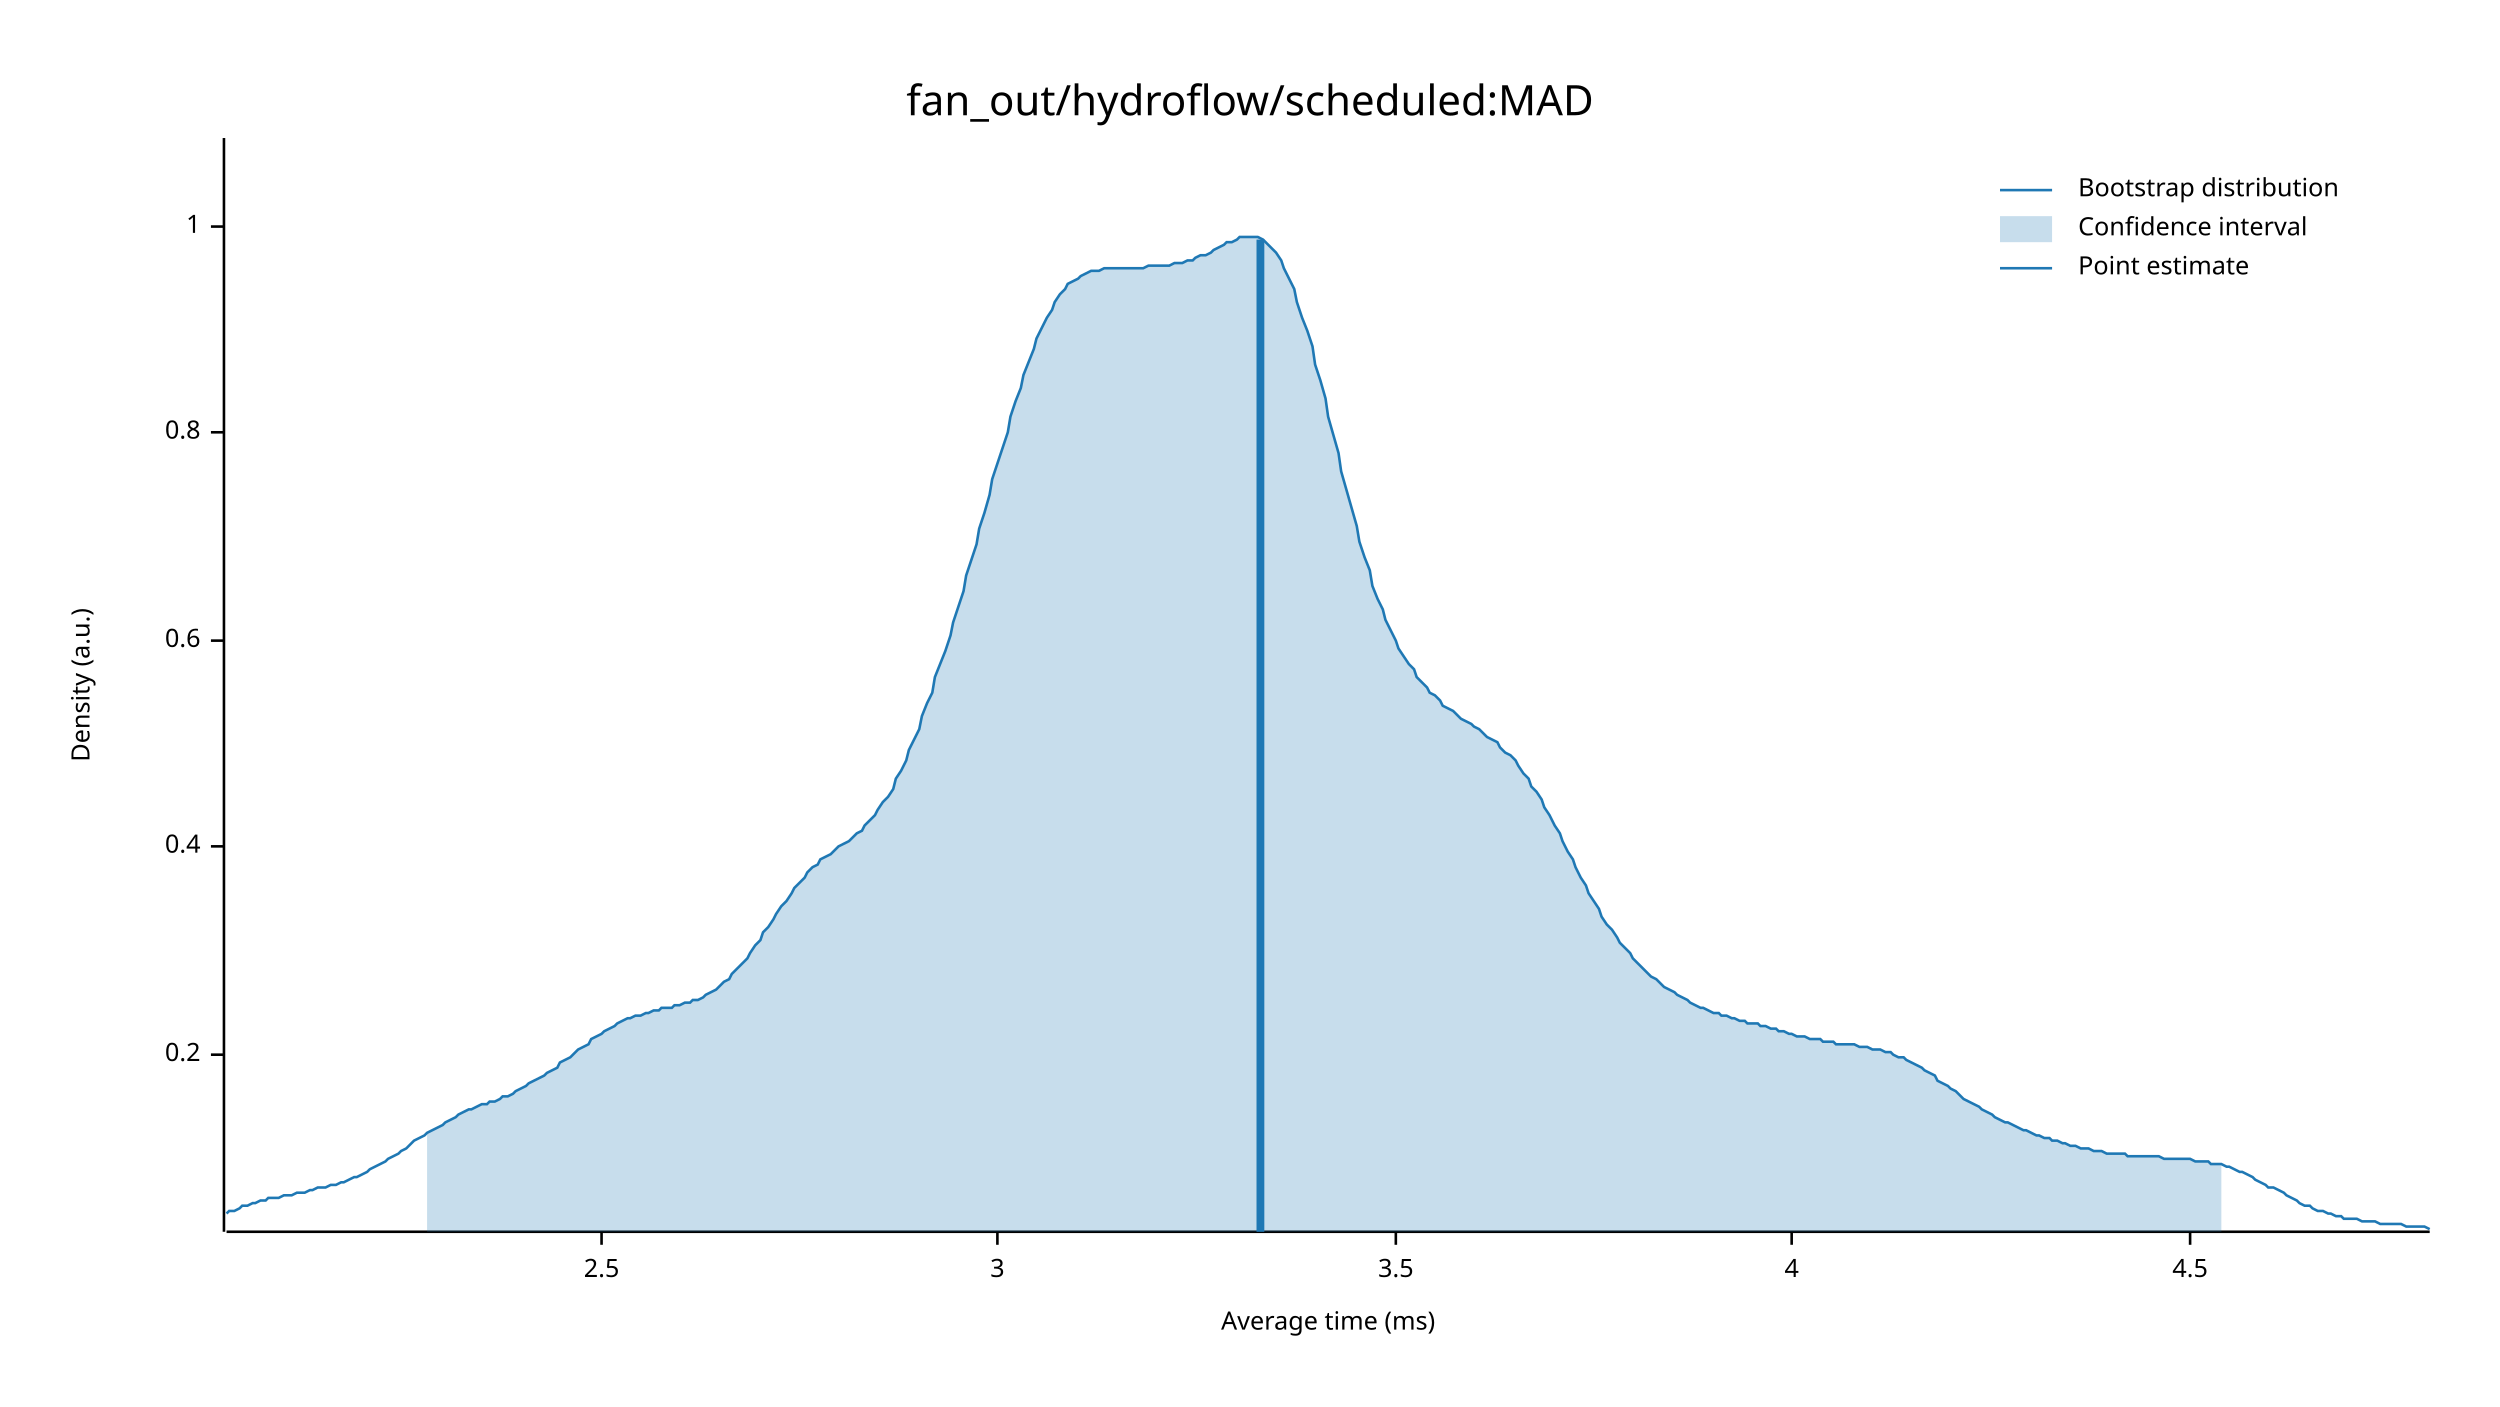
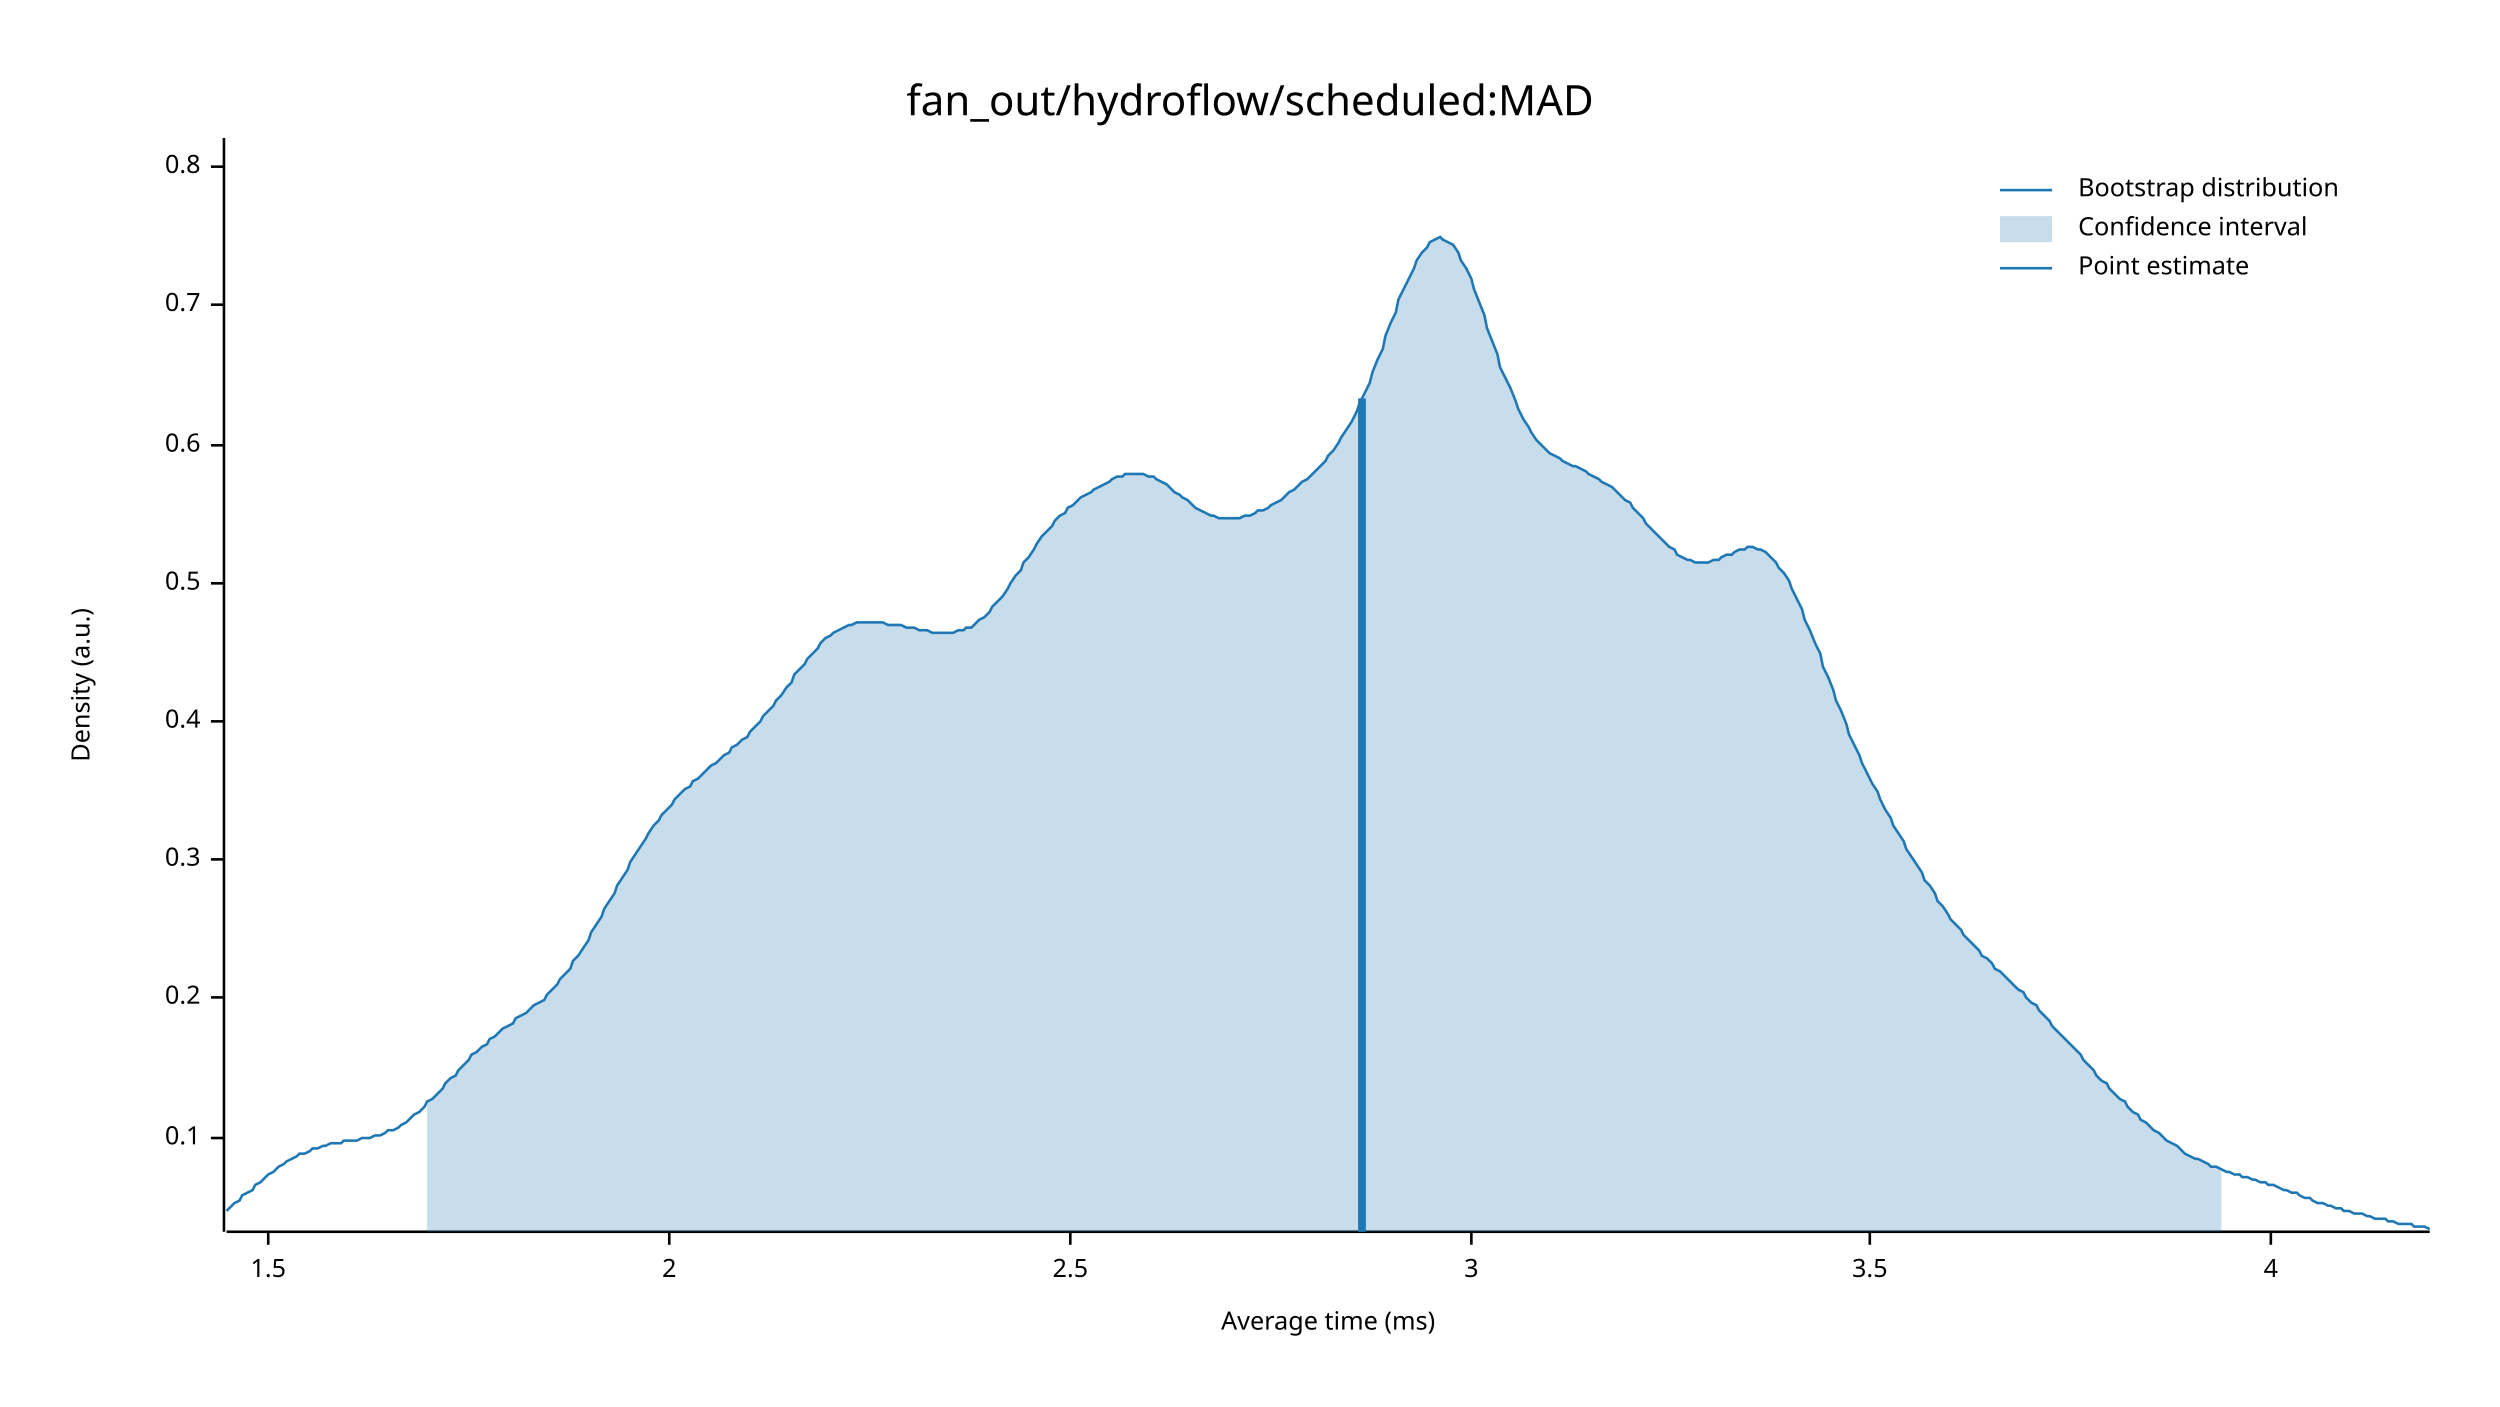
<svg xmlns="http://www.w3.org/2000/svg" width="960" height="540" viewBox="0 0 960 540">
  <text x="480" y="32" dy="0.76em" text-anchor="middle" font-family="sans-serif" font-size="16.129" opacity="1" fill="#000000">
fan_out/hydroflow/scheduled:MAD
</text>
  <text x="27" y="263" dy="0.76em" text-anchor="middle" font-family="sans-serif" font-size="9.677" opacity="1" fill="#000000" transform="rotate(270, 27, 263)">
Density (a.u.)
</text>
  <text x="510" y="513" dy="-0.5ex" text-anchor="middle" font-family="sans-serif" font-size="9.677" opacity="1" fill="#000000">
Average time (ms)
</text>
  <polyline fill="none" opacity="1" stroke="#000000" stroke-width="1" points="86,53 86,473 " />
-   <text x="77" y="405" dy="0.5ex" text-anchor="end" font-family="sans-serif" font-size="9.677" opacity="1" fill="#000000">
+   <text x="77" y="437" dy="0.5ex" text-anchor="end" font-family="sans-serif" font-size="9.677" opacity="1" fill="#000000">
+ 0.1
+ </text>
+   <polyline fill="none" opacity="1" stroke="#000000" stroke-width="1" points="81,437 86,437 " />
+   <text x="77" y="383" dy="0.5ex" text-anchor="end" font-family="sans-serif" font-size="9.677" opacity="1" fill="#000000">
0.2
</text>
-   <polyline fill="none" opacity="1" stroke="#000000" stroke-width="1" points="81,405 86,405 " />
-   <text x="77" y="325" dy="0.5ex" text-anchor="end" font-family="sans-serif" font-size="9.677" opacity="1" fill="#000000">
+   <polyline fill="none" opacity="1" stroke="#000000" stroke-width="1" points="81,383 86,383 " />
+   <text x="77" y="330" dy="0.5ex" text-anchor="end" font-family="sans-serif" font-size="9.677" opacity="1" fill="#000000">
+ 0.3
+ </text>
+   <polyline fill="none" opacity="1" stroke="#000000" stroke-width="1" points="81,330 86,330 " />
+   <text x="77" y="277" dy="0.5ex" text-anchor="end" font-family="sans-serif" font-size="9.677" opacity="1" fill="#000000">
0.4
</text>
-   <polyline fill="none" opacity="1" stroke="#000000" stroke-width="1" points="81,325 86,325 " />
-   <text x="77" y="246" dy="0.5ex" text-anchor="end" font-family="sans-serif" font-size="9.677" opacity="1" fill="#000000">
+   <polyline fill="none" opacity="1" stroke="#000000" stroke-width="1" points="81,277 86,277 " />
+   <text x="77" y="224" dy="0.5ex" text-anchor="end" font-family="sans-serif" font-size="9.677" opacity="1" fill="#000000">
+ 0.5
+ </text>
+   <polyline fill="none" opacity="1" stroke="#000000" stroke-width="1" points="81,224 86,224 " />
+   <text x="77" y="171" dy="0.5ex" text-anchor="end" font-family="sans-serif" font-size="9.677" opacity="1" fill="#000000">
0.6
</text>
-   <polyline fill="none" opacity="1" stroke="#000000" stroke-width="1" points="81,246 86,246 " />
-   <text x="77" y="166" dy="0.5ex" text-anchor="end" font-family="sans-serif" font-size="9.677" opacity="1" fill="#000000">
+   <polyline fill="none" opacity="1" stroke="#000000" stroke-width="1" points="81,171 86,171 " />
+   <text x="77" y="117" dy="0.5ex" text-anchor="end" font-family="sans-serif" font-size="9.677" opacity="1" fill="#000000">
+ 0.7
+ </text>
+   <polyline fill="none" opacity="1" stroke="#000000" stroke-width="1" points="81,117 86,117 " />
+   <text x="77" y="64" dy="0.5ex" text-anchor="end" font-family="sans-serif" font-size="9.677" opacity="1" fill="#000000">
0.8
</text>
-   <polyline fill="none" opacity="1" stroke="#000000" stroke-width="1" points="81,166 86,166 " />
-   <text x="77" y="87" dy="0.5ex" text-anchor="end" font-family="sans-serif" font-size="9.677" opacity="1" fill="#000000">
- 1
+   <polyline fill="none" opacity="1" stroke="#000000" stroke-width="1" points="81,64 86,64 " />
+   <polyline fill="none" opacity="1" stroke="#000000" stroke-width="1" points="87,473 933,473 " />
+   <text x="103" y="483" dy="0.76em" text-anchor="middle" font-family="sans-serif" font-size="9.677" opacity="1" fill="#000000">
+ 1.5
</text>
-   <polyline fill="none" opacity="1" stroke="#000000" stroke-width="1" points="81,87 86,87 " />
-   <polyline fill="none" opacity="1" stroke="#000000" stroke-width="1" points="87,473 933,473 " />
-   <text x="231" y="483" dy="0.76em" text-anchor="middle" font-family="sans-serif" font-size="9.677" opacity="1" fill="#000000">
+   <polyline fill="none" opacity="1" stroke="#000000" stroke-width="1" points="103,473 103,478 " />
+   <text x="257" y="483" dy="0.76em" text-anchor="middle" font-family="sans-serif" font-size="9.677" opacity="1" fill="#000000">
+ 2
+ </text>
+   <polyline fill="none" opacity="1" stroke="#000000" stroke-width="1" points="257,473 257,478 " />
+   <text x="411" y="483" dy="0.76em" text-anchor="middle" font-family="sans-serif" font-size="9.677" opacity="1" fill="#000000">
2.5
</text>
-   <polyline fill="none" opacity="1" stroke="#000000" stroke-width="1" points="231,473 231,478 " />
-   <text x="383" y="483" dy="0.76em" text-anchor="middle" font-family="sans-serif" font-size="9.677" opacity="1" fill="#000000">
+   <polyline fill="none" opacity="1" stroke="#000000" stroke-width="1" points="411,473 411,478 " />
+   <text x="565" y="483" dy="0.76em" text-anchor="middle" font-family="sans-serif" font-size="9.677" opacity="1" fill="#000000">
3
</text>
-   <polyline fill="none" opacity="1" stroke="#000000" stroke-width="1" points="383,473 383,478 " />
-   <text x="536" y="483" dy="0.76em" text-anchor="middle" font-family="sans-serif" font-size="9.677" opacity="1" fill="#000000">
+   <polyline fill="none" opacity="1" stroke="#000000" stroke-width="1" points="565,473 565,478 " />
+   <text x="718" y="483" dy="0.76em" text-anchor="middle" font-family="sans-serif" font-size="9.677" opacity="1" fill="#000000">
3.5
</text>
-   <polyline fill="none" opacity="1" stroke="#000000" stroke-width="1" points="536,473 536,478 " />
-   <text x="688" y="483" dy="0.76em" text-anchor="middle" font-family="sans-serif" font-size="9.677" opacity="1" fill="#000000">
+   <polyline fill="none" opacity="1" stroke="#000000" stroke-width="1" points="718,473 718,478 " />
+   <text x="872" y="483" dy="0.76em" text-anchor="middle" font-family="sans-serif" font-size="9.677" opacity="1" fill="#000000">
4
</text>
-   <polyline fill="none" opacity="1" stroke="#000000" stroke-width="1" points="688,473 688,478 " />
-   <text x="841" y="483" dy="0.76em" text-anchor="middle" font-family="sans-serif" font-size="9.677" opacity="1" fill="#000000">
- 4.5
- </text>
-   <polyline fill="none" opacity="1" stroke="#000000" stroke-width="1" points="841,473 841,478 " />
-   <polyline fill="none" opacity="1" stroke="#1F78B4" stroke-width="1" points="87,466 88,465 90,465 92,464 93,463 95,463 97,462 98,462 100,461 102,461 103,460 105,460 107,460 109,459 110,459 112,459 114,458 115,458 117,458 119,457 120,457 122,456 124,456 125,456 127,455 129,455 131,454 132,454 134,453 136,452 137,452 139,451 141,450 142,449 144,448 146,447 148,446 149,445 151,444 153,443 154,442 156,441 158,439 159,438 161,437 163,436 164,435 166,434 168,433 170,432 171,431 173,430 175,429 176,428 178,427 180,426 181,426 183,425 185,424 187,424 188,423 190,423 192,422 193,421 195,421 197,420 198,419 200,418 202,417 203,416 205,415 207,414 209,413 210,412 212,411 214,410 215,408 217,407 219,406 220,405 222,403 224,402 226,401 227,399 229,398 231,397 232,396 234,395 236,394 237,393 239,392 241,391 242,391 244,390 246,390 248,389 249,389 251,388 253,388 254,387 256,387 258,387 259,386 261,386 263,385 265,385 266,384 268,384 270,383 271,382 273,381 275,380 276,379 278,377 280,376 281,374 283,372 285,370 287,368 288,366 290,363 292,361 293,358 295,356 297,353 298,351 300,348 302,346 304,343 305,341 307,339 309,337 310,335 312,333 314,332 315,330 317,329 319,328 320,327 322,325 324,324 326,323 327,322 329,320 331,319 332,317 334,315 336,313 337,311 339,308 341,306 343,303 344,299 346,296 348,292 349,288 351,284 353,280 354,275 356,270 358,266 359,260 361,255 363,250 365,244 366,239 368,233 370,227 371,221 373,215 375,209 376,203 378,197 380,190 381,184 383,178 385,172 387,166 388,160 390,154 392,149 393,144 395,139 397,134 398,130 400,126 402,122 404,119 405,116 407,113 409,111 410,109 412,108 414,107 415,106 417,105 419,104 420,104 422,104 424,103 426,103 427,103 429,103 431,103 432,103 434,103 436,103 437,103 439,103 441,102 443,102 444,102 446,102 448,102 449,102 451,101 453,101 454,101 456,100 458,100 459,99 461,98 463,98 465,97 466,96 468,95 470,94 471,93 473,93 475,92 476,91 478,91 480,91 482,91 483,91 485,92 487,94 488,95 490,97 492,100 493,103 495,107 497,111 498,116 500,122 502,127 504,133 505,140 507,146 509,153 510,160 512,167 514,174 515,181 517,188 519,195 521,202 522,208 524,214 526,219 527,225 529,230 531,234 532,238 534,242 536,246 537,249 539,252 541,255 543,257 544,260 546,262 548,264 549,266 551,267 553,269 554,271 556,272 558,273 560,275 561,276 563,277 565,278 566,279 568,280 570,282 571,283 573,284 575,285 576,287 578,289 580,290 582,292 583,294 585,297 587,299 588,302 590,304 592,307 593,310 595,313 597,317 599,320 600,323 602,327 604,330 605,333 607,337 609,340 610,343 612,346 614,349 615,352 617,355 619,357 621,360 622,362 624,364 626,366 627,368 629,370 631,372 632,373 634,375 636,376 638,378 639,379 641,380 643,381 644,382 646,383 648,384 649,385 651,386 653,387 654,387 656,388 658,389 660,389 661,390 663,390 665,391 666,391 668,392 670,392 671,393 673,393 675,393 676,394 678,394 680,395 682,395 683,396 685,396 687,397 688,397 690,398 692,398 693,398 695,399 697,399 699,399 700,400 702,400 704,400 705,401 707,401 709,401 710,401 712,401 714,402 715,402 717,402 719,403 721,403 722,403 724,404 726,404 727,405 729,406 731,406 732,407 734,408 736,409 738,410 739,411 741,412 743,413 744,415 746,416 748,417 749,418 751,419 753,421 754,422 756,423 758,424 760,425 761,426 763,427 765,428 766,429 768,430 770,431 771,431 773,432 775,433 777,434 778,434 780,435 782,436 783,436 785,437 787,437 788,438 790,438 792,439 793,439 795,440 797,440 799,441 800,441 802,441 804,442 805,442 807,442 809,443 810,443 812,443 814,443 816,443 817,444 819,444 821,444 822,444 824,444 826,444 827,444 829,444 831,445 832,445 834,445 836,445 838,445 839,445 841,445 843,446 844,446 846,446 848,446 849,447 851,447 853,447 855,448 856,448 858,449 860,450 861,450 863,451 865,452 866,453 868,454 870,455 871,456 873,456 875,457 877,458 878,459 880,460 882,461 883,462 885,463 887,463 888,464 890,465 892,465 894,466 895,466 897,467 899,467 900,468 902,468 904,468 905,468 907,469 909,469 910,469 912,469 914,470 916,470 917,470 919,470 921,470 922,470 924,471 926,471 927,471 929,471 931,471 933,472 " />
-   <polygon opacity="0.25" fill="#1F78B4" points="164,435 166,434 168,433 170,432 171,431 173,430 175,429 176,428 178,427 180,426 181,426 183,425 185,424 187,424 188,423 190,423 192,422 193,421 195,421 197,420 198,419 200,418 202,417 203,416 205,415 207,414 209,413 210,412 212,411 214,410 215,408 217,407 219,406 220,405 222,403 224,402 226,401 227,399 229,398 231,397 232,396 234,395 236,394 237,393 239,392 241,391 242,391 244,390 246,390 248,389 249,389 251,388 253,388 254,387 256,387 258,387 259,386 261,386 263,385 265,385 266,384 268,384 270,383 271,382 273,381 275,380 276,379 278,377 280,376 281,374 283,372 285,370 287,368 288,366 290,363 292,361 293,358 295,356 297,353 298,351 300,348 302,346 304,343 305,341 307,339 309,337 310,335 312,333 314,332 315,330 317,329 319,328 320,327 322,325 324,324 326,323 327,322 329,320 331,319 332,317 334,315 336,313 337,311 339,308 341,306 343,303 344,299 346,296 348,292 349,288 351,284 353,280 354,275 356,270 358,266 359,260 361,255 363,250 365,244 366,239 368,233 370,227 371,221 373,215 375,209 376,203 378,197 380,190 381,184 383,178 385,172 387,166 388,160 390,154 392,149 393,144 395,139 397,134 398,130 400,126 402,122 404,119 405,116 407,113 409,111 410,109 412,108 414,107 415,106 417,105 419,104 420,104 422,104 424,103 426,103 427,103 429,103 431,103 432,103 434,103 436,103 437,103 439,103 441,102 443,102 444,102 446,102 448,102 449,102 451,101 453,101 454,101 456,100 458,100 459,99 461,98 463,98 465,97 466,96 468,95 470,94 471,93 473,93 475,92 476,91 478,91 480,91 482,91 483,91 485,92 487,94 488,95 490,97 492,100 493,103 495,107 497,111 498,116 500,122 502,127 504,133 505,140 507,146 509,153 510,160 512,167 514,174 515,181 517,188 519,195 521,202 522,208 524,214 526,219 527,225 529,230 531,234 532,238 534,242 536,246 537,249 539,252 541,255 543,257 544,260 546,262 548,264 549,266 551,267 553,269 554,271 556,272 558,273 560,275 561,276 563,277 565,278 566,279 568,280 570,282 571,283 573,284 575,285 576,287 578,289 580,290 582,292 583,294 585,297 587,299 588,302 590,304 592,307 593,310 595,313 597,317 599,320 600,323 602,327 604,330 605,333 607,337 609,340 610,343 612,346 614,349 615,352 617,355 619,357 621,360 622,362 624,364 626,366 627,368 629,370 631,372 632,373 634,375 636,376 638,378 639,379 641,380 643,381 644,382 646,383 648,384 649,385 651,386 653,387 654,387 656,388 658,389 660,389 661,390 663,390 665,391 666,391 668,392 670,392 671,393 673,393 675,393 676,394 678,394 680,395 682,395 683,396 685,396 687,397 688,397 690,398 692,398 693,398 695,399 697,399 699,399 700,400 702,400 704,400 705,401 707,401 709,401 710,401 712,401 714,402 715,402 717,402 719,403 721,403 722,403 724,404 726,404 727,405 729,406 731,406 732,407 734,408 736,409 738,410 739,411 741,412 743,413 744,415 746,416 748,417 749,418 751,419 753,421 754,422 756,423 758,424 760,425 761,426 763,427 765,428 766,429 768,430 770,431 771,431 773,432 775,433 777,434 778,434 780,435 782,436 783,436 785,437 787,437 788,438 790,438 792,439 793,439 795,440 797,440 799,441 800,441 802,441 804,442 805,442 807,442 809,443 810,443 812,443 814,443 816,443 817,444 819,444 821,444 822,444 824,444 826,444 827,444 829,444 831,445 832,445 834,445 836,445 838,445 839,445 841,445 843,446 844,446 846,446 848,446 849,447 851,447 853,447 853,473 164,473 " />
-   <polyline fill="none" opacity="1" stroke="#1F78B4" stroke-width="3" points="484,473 484,92 " />
+   <polyline fill="none" opacity="1" stroke="#000000" stroke-width="1" points="872,473 872,478 " />
+   <polyline fill="none" opacity="1" stroke="#1F78B4" stroke-width="1" points="87,465 88,464 90,462 92,461 93,459 95,458 97,457 98,455 100,454 102,452 103,451 105,450 107,448 109,447 110,446 112,445 114,444 115,443 117,443 119,442 120,441 122,441 124,440 125,440 127,439 129,439 131,439 132,438 134,438 136,438 137,438 139,437 141,437 142,437 144,436 146,436 148,435 149,434 151,434 153,433 154,432 156,431 158,429 159,428 161,427 163,425 164,423 166,422 168,420 170,418 171,416 173,414 175,413 176,411 178,409 180,407 181,405 183,404 185,402 187,401 188,399 190,398 192,396 193,395 195,394 197,393 198,391 200,390 202,389 203,388 205,386 207,385 209,384 210,382 212,380 214,378 215,376 217,374 219,372 220,369 222,367 224,364 226,361 227,358 229,355 231,352 232,349 234,346 236,343 237,340 239,337 241,334 242,331 244,328 246,325 248,322 249,320 251,317 253,315 254,313 256,311 258,309 259,307 261,305 263,303 265,302 266,300 268,299 270,297 271,296 273,294 275,293 276,292 278,290 280,289 281,287 283,286 285,284 287,283 288,281 290,279 292,277 293,275 295,273 297,271 298,269 300,267 302,264 304,262 305,259 307,257 309,255 310,253 312,251 314,249 315,247 317,245 319,244 320,243 322,242 324,241 326,240 327,240 329,239 331,239 332,239 334,239 336,239 337,239 339,239 341,240 343,240 344,240 346,240 348,241 349,241 351,241 353,242 354,242 356,242 358,243 359,243 361,243 363,243 365,243 366,243 368,242 370,242 371,241 373,241 375,239 376,238 378,237 380,235 381,233 383,231 385,229 387,226 388,224 390,221 392,219 393,216 395,214 397,211 398,209 400,206 402,204 404,202 405,200 407,198 409,197 410,195 412,194 414,192 415,191 417,190 419,189 420,188 422,187 424,186 426,185 427,184 429,183 431,183 432,182 434,182 436,182 437,182 439,182 441,183 443,183 444,184 446,185 448,186 449,187 451,189 453,190 454,191 456,192 458,194 459,195 461,196 463,197 465,198 466,198 468,199 470,199 471,199 473,199 475,199 476,199 478,198 480,198 482,197 483,196 485,196 487,195 488,194 490,193 492,192 493,191 495,189 497,188 498,187 500,185 502,184 504,182 505,181 507,179 509,177 510,175 512,173 514,170 515,168 517,165 519,162 521,158 522,155 524,151 526,147 527,143 529,138 531,134 532,129 534,124 536,120 537,115 539,111 541,107 543,103 544,100 546,97 548,95 549,93 551,92 553,91 554,92 556,93 558,94 560,97 561,100 563,103 565,107 566,111 568,116 570,121 571,126 573,131 575,136 576,141 578,145 580,149 582,154 583,157 585,161 587,164 588,166 590,169 592,171 593,172 595,174 597,175 599,176 600,177 602,178 604,179 605,179 607,180 609,181 610,182 612,183 614,184 615,185 617,186 619,187 621,189 622,190 624,192 626,193 627,195 629,197 631,199 632,201 634,203 636,205 638,207 639,208 641,210 643,211 644,213 646,214 648,215 649,215 651,216 653,216 654,216 656,216 658,215 660,215 661,214 663,213 665,213 666,212 668,211 670,211 671,210 673,210 675,211 676,211 678,212 680,214 682,216 683,218 685,220 687,223 688,226 690,230 692,234 693,238 695,242 697,247 699,251 700,256 702,260 704,265 705,269 707,273 709,278 710,282 712,286 714,290 715,293 717,297 719,301 721,304 722,307 724,311 726,314 727,317 729,320 731,323 732,326 734,329 736,332 738,335 739,338 741,340 743,343 744,346 746,348 748,351 749,353 751,355 753,357 754,359 756,361 758,363 760,365 761,367 763,368 765,370 766,372 768,373 770,375 771,376 773,378 775,380 777,381 778,383 780,385 782,386 783,388 785,390 787,392 788,394 790,396 792,398 793,399 795,401 797,403 799,405 800,407 802,409 804,411 805,413 807,415 809,416 810,418 812,420 814,422 816,423 817,425 819,427 821,428 822,430 824,431 826,433 827,434 829,435 831,437 832,438 834,439 836,440 838,442 839,443 841,444 843,445 844,445 846,446 848,447 849,448 851,448 853,449 855,450 856,450 858,451 860,451 861,452 863,452 865,453 866,453 868,454 870,454 871,455 873,455 875,456 877,457 878,457 880,458 882,458 883,459 885,460 887,460 888,461 890,462 892,462 894,463 895,463 897,464 899,464 900,465 902,465 904,466 905,466 907,466 909,467 910,467 912,468 914,468 916,468 917,469 919,469 921,470 922,470 924,470 926,470 927,471 929,471 931,471 933,472 " />
+   <polygon opacity="0.25" fill="#1F78B4" points="164,423 166,422 168,420 170,418 171,416 173,414 175,413 176,411 178,409 180,407 181,405 183,404 185,402 187,401 188,399 190,398 192,396 193,395 195,394 197,393 198,391 200,390 202,389 203,388 205,386 207,385 209,384 210,382 212,380 214,378 215,376 217,374 219,372 220,369 222,367 224,364 226,361 227,358 229,355 231,352 232,349 234,346 236,343 237,340 239,337 241,334 242,331 244,328 246,325 248,322 249,320 251,317 253,315 254,313 256,311 258,309 259,307 261,305 263,303 265,302 266,300 268,299 270,297 271,296 273,294 275,293 276,292 278,290 280,289 281,287 283,286 285,284 287,283 288,281 290,279 292,277 293,275 295,273 297,271 298,269 300,267 302,264 304,262 305,259 307,257 309,255 310,253 312,251 314,249 315,247 317,245 319,244 320,243 322,242 324,241 326,240 327,240 329,239 331,239 332,239 334,239 336,239 337,239 339,239 341,240 343,240 344,240 346,240 348,241 349,241 351,241 353,242 354,242 356,242 358,243 359,243 361,243 363,243 365,243 366,243 368,242 370,242 371,241 373,241 375,239 376,238 378,237 380,235 381,233 383,231 385,229 387,226 388,224 390,221 392,219 393,216 395,214 397,211 398,209 400,206 402,204 404,202 405,200 407,198 409,197 410,195 412,194 414,192 415,191 417,190 419,189 420,188 422,187 424,186 426,185 427,184 429,183 431,183 432,182 434,182 436,182 437,182 439,182 441,183 443,183 444,184 446,185 448,186 449,187 451,189 453,190 454,191 456,192 458,194 459,195 461,196 463,197 465,198 466,198 468,199 470,199 471,199 473,199 475,199 476,199 478,198 480,198 482,197 483,196 485,196 487,195 488,194 490,193 492,192 493,191 495,189 497,188 498,187 500,185 502,184 504,182 505,181 507,179 509,177 510,175 512,173 514,170 515,168 517,165 519,162 521,158 522,155 524,151 526,147 527,143 529,138 531,134 532,129 534,124 536,120 537,115 539,111 541,107 543,103 544,100 546,97 548,95 549,93 551,92 553,91 554,92 556,93 558,94 560,97 561,100 563,103 565,107 566,111 568,116 570,121 571,126 573,131 575,136 576,141 578,145 580,149 582,154 583,157 585,161 587,164 588,166 590,169 592,171 593,172 595,174 597,175 599,176 600,177 602,178 604,179 605,179 607,180 609,181 610,182 612,183 614,184 615,185 617,186 619,187 621,189 622,190 624,192 626,193 627,195 629,197 631,199 632,201 634,203 636,205 638,207 639,208 641,210 643,211 644,213 646,214 648,215 649,215 651,216 653,216 654,216 656,216 658,215 660,215 661,214 663,213 665,213 666,212 668,211 670,211 671,210 673,210 675,211 676,211 678,212 680,214 682,216 683,218 685,220 687,223 688,226 690,230 692,234 693,238 695,242 697,247 699,251 700,256 702,260 704,265 705,269 707,273 709,278 710,282 712,286 714,290 715,293 717,297 719,301 721,304 722,307 724,311 726,314 727,317 729,320 731,323 732,326 734,329 736,332 738,335 739,338 741,340 743,343 744,346 746,348 748,351 749,353 751,355 753,357 754,359 756,361 758,363 760,365 761,367 763,368 765,370 766,372 768,373 770,375 771,376 773,378 775,380 777,381 778,383 780,385 782,386 783,388 785,390 787,392 788,394 790,396 792,398 793,399 795,401 797,403 799,405 800,407 802,409 804,411 805,413 807,415 809,416 810,418 812,420 814,422 816,423 817,425 819,427 821,428 822,430 824,431 826,433 827,434 829,435 831,437 832,438 834,439 836,440 838,442 839,443 841,444 843,445 844,445 846,446 848,447 849,448 851,448 853,449 853,473 164,473 " />
+   <polyline fill="none" opacity="1" stroke="#1F78B4" stroke-width="3" points="523,473 523,153 " />
  <text x="798" y="68" dy="0.76em" text-anchor="start" font-family="sans-serif" font-size="9.677" opacity="1" fill="#000000">
Bootstrap distribution
</text>
  <text x="798" y="83" dy="0.76em" text-anchor="start" font-family="sans-serif" font-size="9.677" opacity="1" fill="#000000">
Confidence interval
</text>
  <text x="798" y="98" dy="0.76em" text-anchor="start" font-family="sans-serif" font-size="9.677" opacity="1" fill="#000000">
Point estimate
</text>
  <polyline fill="none" opacity="1" stroke="#1F78B4" stroke-width="1" points="768,73 788,73 " />
  <rect x="768" y="83" width="20" height="10" opacity="0.25" fill="#1F78B4" stroke="none" />
  <polyline fill="none" opacity="1" stroke="#1F78B4" stroke-width="1" points="768,103 788,103 " />
</svg>
